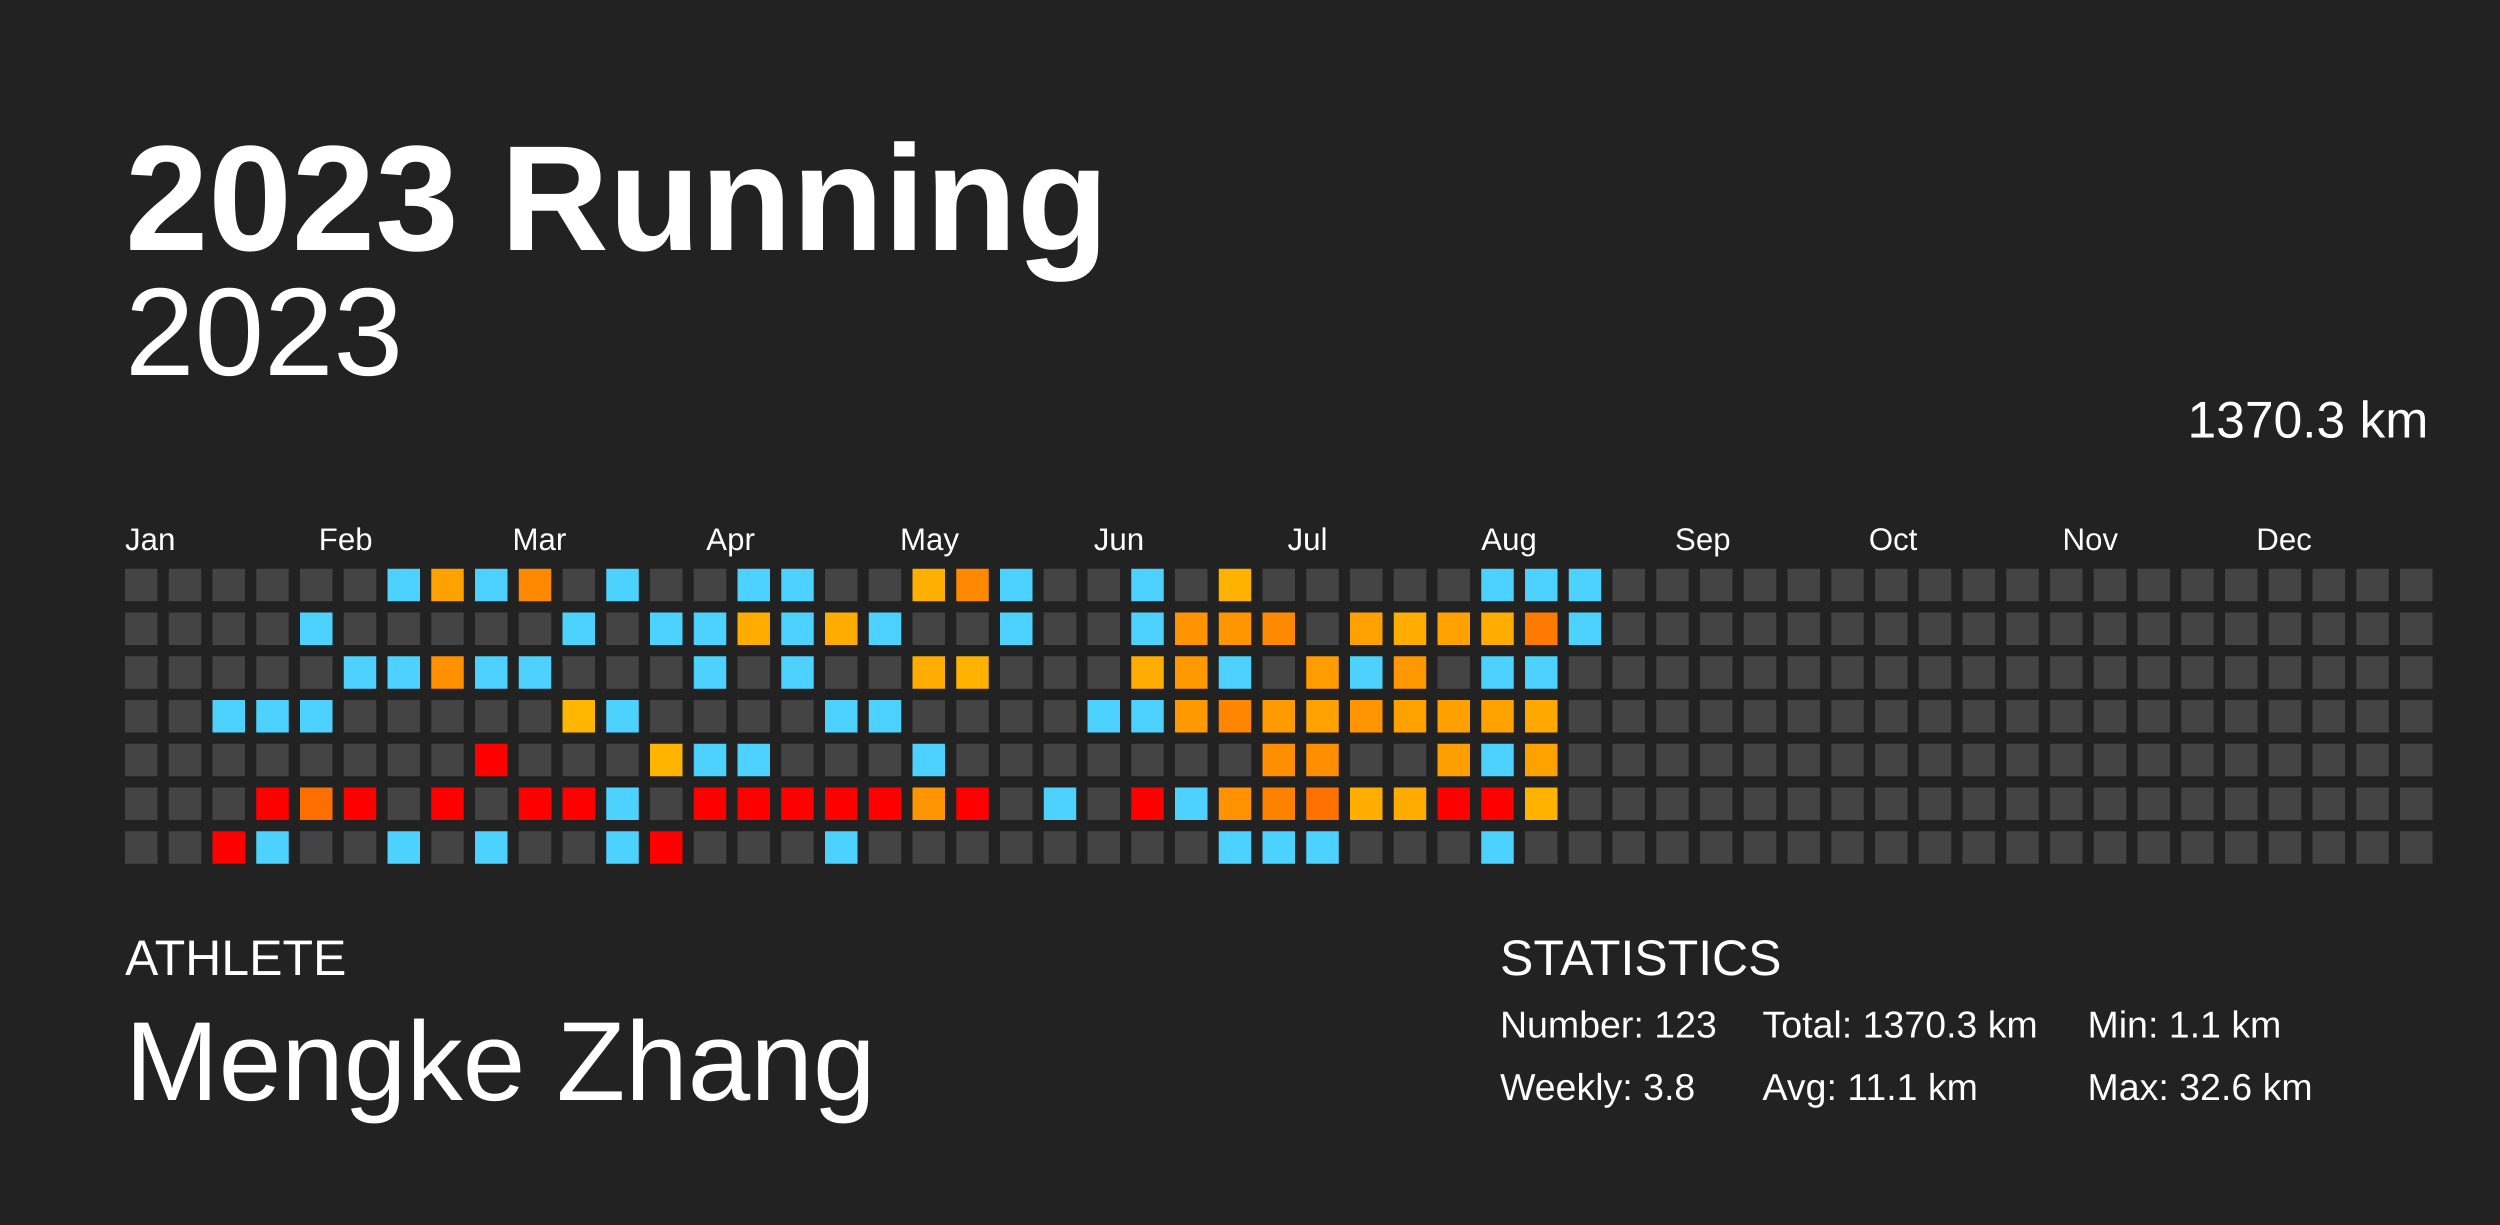
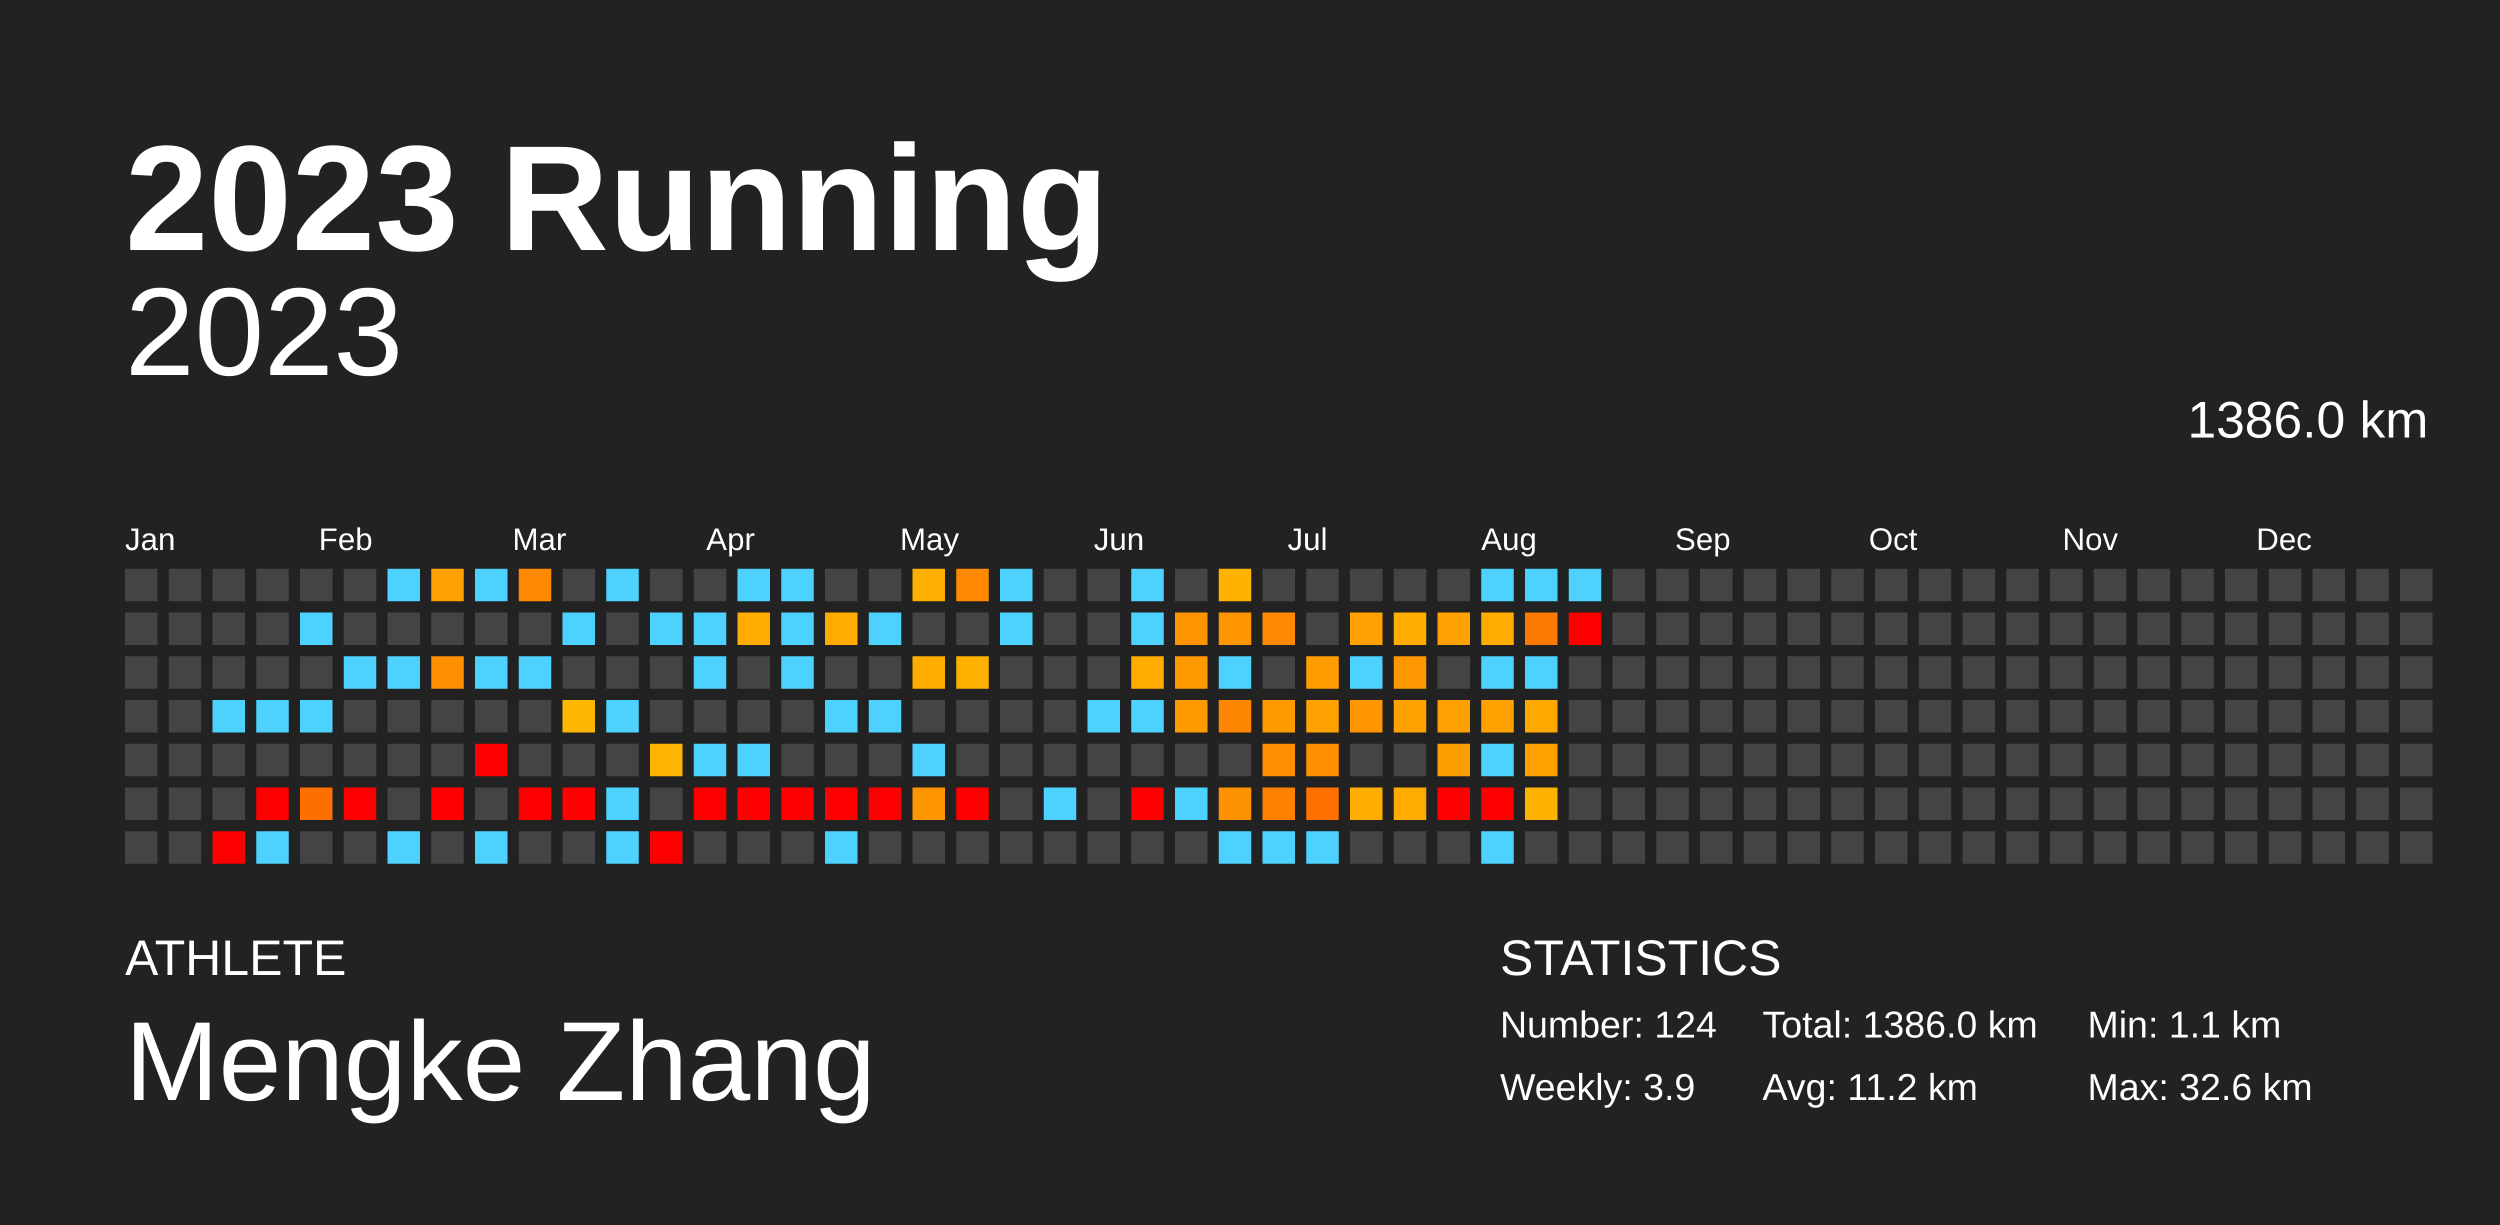
<svg xmlns="http://www.w3.org/2000/svg" baseProfile="full" height="98mm" version="1.1" viewBox="0,0,200,98" width="200mm">
  <defs />
  <rect fill="#222222" height="98" width="200" x="0" y="0" />
  <text fill="#FFFFFF" style="font-size:12px; font-family:Arial; font-weight:bold;" x="10" y="20">2023 Running</text>
  <text fill="#FFFFFF" style="font-size:4px; font-family:Arial" x="10" y="78">ATHLETE</text>
  <text fill="#FFFFFF" style="font-size:9px; font-family:Arial" x="10" y="88">Mengke Zhang</text>
  <text fill="#FFFFFF" style="font-size:4px; font-family:Arial" x="120" y="78">STATISTICS</text>
-   <text fill="#FFFFFF" style="font-size:3px; font-family:Arial" x="120" y="83">Number: 123</text>
-   <text fill="#FFFFFF" style="font-size:3px; font-family:Arial" x="120" y="88">Weekly: 3.8</text>
-   <text fill="#FFFFFF" style="font-size:3px; font-family:Arial" x="141" y="83">Total: 1370.3 km</text>
-   <text fill="#FFFFFF" style="font-size:3px; font-family:Arial" x="141" y="88">Avg: 11.1 km</text>
+   <text fill="#FFFFFF" style="font-size:3px; font-family:Arial" x="120" y="83">Number: 124</text>
+   <text fill="#FFFFFF" style="font-size:3px; font-family:Arial" x="120" y="88">Weekly: 3.9</text>
+   <text fill="#FFFFFF" style="font-size:3px; font-family:Arial" x="141" y="83">Total: 1386.0 km</text>
+   <text fill="#FFFFFF" style="font-size:3px; font-family:Arial" x="141" y="88">Avg: 11.2 km</text>
  <text fill="#FFFFFF" style="font-size:3px; font-family:Arial" x="167" y="83">Min: 1.1 km</text>
  <text fill="#FFFFFF" style="font-size:3px; font-family:Arial" x="167" y="88">Max: 32.6 km</text>
  <text alignment-baseline="hanging" fill="#FFFFFF" style="font-size:10.0px; font-family:Arial;" x="10" y="30">2023</text>
-   <text alignment-baseline="hanging" fill="#FFFFFF" style="font-size:4.125px; font-family:Arial;" x="175" y="35">1370.3 km</text>
+   <text alignment-baseline="hanging" fill="#FFFFFF" style="font-size:4.125px; font-family:Arial;" x="175" y="35">1386.0 km</text>
  <text fill="#FFFFFF" style="font-size:2.5px; font-family:Arial" x="10.0" y="44">Jan</text>
  <text fill="#FFFFFF" style="font-size:2.5px; font-family:Arial" x="25.5" y="44">Feb</text>
  <text fill="#FFFFFF" style="font-size:2.5px; font-family:Arial" x="41.0" y="44">Mar</text>
  <text fill="#FFFFFF" style="font-size:2.5px; font-family:Arial" x="56.5" y="44">Apr</text>
  <text fill="#FFFFFF" style="font-size:2.5px; font-family:Arial" x="72.0" y="44">May</text>
  <text fill="#FFFFFF" style="font-size:2.5px; font-family:Arial" x="87.5" y="44">Jun</text>
  <text fill="#FFFFFF" style="font-size:2.5px; font-family:Arial" x="103.0" y="44">Jul</text>
  <text fill="#FFFFFF" style="font-size:2.5px; font-family:Arial" x="118.5" y="44">Aug</text>
  <text fill="#FFFFFF" style="font-size:2.5px; font-family:Arial" x="134.0" y="44">Sep</text>
  <text fill="#FFFFFF" style="font-size:2.5px; font-family:Arial" x="149.5" y="44">Oct</text>
  <text fill="#FFFFFF" style="font-size:2.5px; font-family:Arial" x="165.0" y="44">Nov</text>
  <text fill="#FFFFFF" style="font-size:2.5px; font-family:Arial" x="180.5" y="44">Dec</text>
  <rect fill="#444444" height="2.6" width="2.6" x="10.0" y="45.5" />
  <rect fill="#444444" height="2.6" width="2.6" x="10.0" y="49.0" />
  <rect fill="#444444" height="2.6" width="2.6" x="10.0" y="52.5" />
  <rect fill="#444444" height="2.6" width="2.6" x="10.0" y="56.0" />
  <rect fill="#444444" height="2.6" width="2.6" x="10.0" y="59.5" />
  <rect fill="#444444" height="2.6" width="2.6" x="10.0" y="63.0" />
  <rect fill="#444444" height="2.6" width="2.6" x="10.0" y="66.5" />
  <rect fill="#444444" height="2.6" width="2.6" x="13.5" y="45.5" />
  <rect fill="#444444" height="2.6" width="2.6" x="13.5" y="49.0" />
  <rect fill="#444444" height="2.6" width="2.6" x="13.5" y="52.5" />
  <rect fill="#444444" height="2.6" width="2.6" x="13.5" y="56.0" />
  <rect fill="#444444" height="2.6" width="2.6" x="13.5" y="59.5" />
  <rect fill="#444444" height="2.6" width="2.6" x="13.5" y="63.0" />
  <rect fill="#444444" height="2.6" width="2.6" x="13.5" y="66.5" />
  <rect fill="#444444" height="2.6" width="2.6" x="17.0" y="45.5" />
  <rect fill="#444444" height="2.6" width="2.6" x="17.0" y="49.0" />
  <rect fill="#444444" height="2.6" width="2.6" x="17.0" y="52.5" />
  <rect fill="#4dd2ff" height="2.6" width="2.6" x="17.0" y="56.0" />
  <rect fill="#444444" height="2.6" width="2.6" x="17.0" y="59.5" />
  <rect fill="#444444" height="2.6" width="2.6" x="17.0" y="63.0" />
  <rect fill="red" height="2.6" width="2.6" x="17.0" y="66.5" />
  <rect fill="#444444" height="2.6" width="2.6" x="20.5" y="45.5" />
  <rect fill="#444444" height="2.6" width="2.6" x="20.5" y="49.0" />
  <rect fill="#444444" height="2.6" width="2.6" x="20.5" y="52.5" />
  <rect fill="#4dd2ff" height="2.6" width="2.6" x="20.5" y="56.0" />
  <rect fill="#444444" height="2.6" width="2.6" x="20.5" y="59.5" />
  <rect fill="red" height="2.6" width="2.6" x="20.5" y="63.0" />
  <rect fill="#4dd2ff" height="2.6" width="2.6" x="20.5" y="66.5" />
  <rect fill="#444444" height="2.6" width="2.6" x="24.0" y="45.5" />
  <rect fill="#4dd2ff" height="2.6" width="2.6" x="24.0" y="49.0" />
  <rect fill="#444444" height="2.6" width="2.6" x="24.0" y="52.5" />
  <rect fill="#4dd2ff" height="2.6" width="2.6" x="24.0" y="56.0" />
  <rect fill="#444444" height="2.6" width="2.6" x="24.0" y="59.5" />
  <rect fill="#ff6f00" height="2.6" width="2.6" x="24.0" y="63.0" />
  <rect fill="#444444" height="2.6" width="2.6" x="24.0" y="66.5" />
  <rect fill="#444444" height="2.6" width="2.6" x="27.5" y="45.5" />
  <rect fill="#444444" height="2.6" width="2.6" x="27.5" y="49.0" />
  <rect fill="#4dd2ff" height="2.6" width="2.6" x="27.5" y="52.5" />
  <rect fill="#444444" height="2.6" width="2.6" x="27.5" y="56.0" />
  <rect fill="#444444" height="2.6" width="2.6" x="27.5" y="59.5" />
  <rect fill="red" height="2.6" width="2.6" x="27.5" y="63.0" />
  <rect fill="#444444" height="2.6" width="2.6" x="27.5" y="66.5" />
  <rect fill="#4dd2ff" height="2.6" width="2.6" x="31.0" y="45.5" />
  <rect fill="#444444" height="2.6" width="2.6" x="31.0" y="49.0" />
  <rect fill="#4dd2ff" height="2.6" width="2.6" x="31.0" y="52.5" />
  <rect fill="#444444" height="2.6" width="2.6" x="31.0" y="56.0" />
  <rect fill="#444444" height="2.6" width="2.6" x="31.0" y="59.5" />
  <rect fill="#444444" height="2.6" width="2.6" x="31.0" y="63.0" />
  <rect fill="#4dd2ff" height="2.6" width="2.6" x="31.0" y="66.5" />
  <rect fill="#ffa100" height="2.6" width="2.6" x="34.5" y="45.5" />
  <rect fill="#444444" height="2.6" width="2.6" x="34.5" y="49.0" />
  <rect fill="#ff9000" height="2.6" width="2.6" x="34.5" y="52.5" />
  <rect fill="#444444" height="2.6" width="2.6" x="34.5" y="56.0" />
  <rect fill="#444444" height="2.6" width="2.6" x="34.5" y="59.5" />
  <rect fill="red" height="2.6" width="2.6" x="34.5" y="63.0" />
  <rect fill="#444444" height="2.6" width="2.6" x="34.5" y="66.5" />
  <rect fill="#4dd2ff" height="2.6" width="2.6" x="38.0" y="45.5" />
  <rect fill="#444444" height="2.6" width="2.6" x="38.0" y="49.0" />
  <rect fill="#4dd2ff" height="2.6" width="2.6" x="38.0" y="52.5" />
  <rect fill="#444444" height="2.6" width="2.6" x="38.0" y="56.0" />
  <rect fill="red" height="2.6" width="2.6" x="38.0" y="59.5" />
  <rect fill="#444444" height="2.6" width="2.6" x="38.0" y="63.0" />
  <rect fill="#4dd2ff" height="2.6" width="2.6" x="38.0" y="66.5" />
  <rect fill="#ff8900" height="2.6" width="2.6" x="41.5" y="45.5" />
  <rect fill="#444444" height="2.6" width="2.6" x="41.5" y="49.0" />
  <rect fill="#4dd2ff" height="2.6" width="2.6" x="41.5" y="52.5" />
  <rect fill="#444444" height="2.6" width="2.6" x="41.5" y="56.0" />
  <rect fill="#444444" height="2.6" width="2.6" x="41.5" y="59.5" />
  <rect fill="red" height="2.6" width="2.6" x="41.5" y="63.0" />
  <rect fill="#444444" height="2.6" width="2.6" x="41.5" y="66.5" />
  <rect fill="#444444" height="2.6" width="2.6" x="45.0" y="45.5" />
  <rect fill="#4dd2ff" height="2.6" width="2.6" x="45.0" y="49.0" />
  <rect fill="#444444" height="2.6" width="2.6" x="45.0" y="52.5" />
  <rect fill="#ffb600" height="2.6" width="2.6" x="45.0" y="56.0" />
  <rect fill="#444444" height="2.6" width="2.6" x="45.0" y="59.5" />
  <rect fill="red" height="2.6" width="2.6" x="45.0" y="63.0" />
  <rect fill="#444444" height="2.6" width="2.6" x="45.0" y="66.5" />
  <rect fill="#4dd2ff" height="2.6" width="2.6" x="48.5" y="45.5" />
  <rect fill="#444444" height="2.6" width="2.6" x="48.5" y="49.0" />
  <rect fill="#444444" height="2.6" width="2.6" x="48.5" y="52.5" />
  <rect fill="#4dd2ff" height="2.6" width="2.6" x="48.5" y="56.0" />
  <rect fill="#444444" height="2.6" width="2.6" x="48.5" y="59.5" />
  <rect fill="#4dd2ff" height="2.6" width="2.6" x="48.5" y="63.0" />
  <rect fill="#4dd2ff" height="2.6" width="2.6" x="48.5" y="66.5" />
  <rect fill="#444444" height="2.6" width="2.6" x="52.0" y="45.5" />
  <rect fill="#4dd2ff" height="2.6" width="2.6" x="52.0" y="49.0" />
  <rect fill="#444444" height="2.6" width="2.6" x="52.0" y="52.5" />
  <rect fill="#444444" height="2.6" width="2.6" x="52.0" y="56.0" />
  <rect fill="#ffb500" height="2.6" width="2.6" x="52.0" y="59.5" />
  <rect fill="#444444" height="2.6" width="2.6" x="52.0" y="63.0" />
  <rect fill="red" height="2.6" width="2.6" x="52.0" y="66.5" />
  <rect fill="#444444" height="2.6" width="2.6" x="55.5" y="45.5" />
  <rect fill="#4dd2ff" height="2.6" width="2.6" x="55.5" y="49.0" />
  <rect fill="#4dd2ff" height="2.6" width="2.6" x="55.5" y="52.5" />
  <rect fill="#444444" height="2.6" width="2.6" x="55.5" y="56.0" />
  <rect fill="#4dd2ff" height="2.6" width="2.6" x="55.5" y="59.5" />
  <rect fill="red" height="2.6" width="2.6" x="55.5" y="63.0" />
  <rect fill="#444444" height="2.6" width="2.6" x="55.5" y="66.5" />
  <rect fill="#4dd2ff" height="2.6" width="2.6" x="59.0" y="45.5" />
  <rect fill="#ffab00" height="2.6" width="2.6" x="59.0" y="49.0" />
  <rect fill="#444444" height="2.6" width="2.6" x="59.0" y="52.5" />
  <rect fill="#444444" height="2.6" width="2.6" x="59.0" y="56.0" />
  <rect fill="#4dd2ff" height="2.6" width="2.6" x="59.0" y="59.5" />
  <rect fill="red" height="2.6" width="2.6" x="59.0" y="63.0" />
  <rect fill="#444444" height="2.6" width="2.6" x="59.0" y="66.5" />
  <rect fill="#4dd2ff" height="2.6" width="2.6" x="62.5" y="45.5" />
  <rect fill="#4dd2ff" height="2.6" width="2.6" x="62.5" y="49.0" />
  <rect fill="#4dd2ff" height="2.6" width="2.6" x="62.5" y="52.5" />
  <rect fill="#444444" height="2.6" width="2.6" x="62.5" y="56.0" />
  <rect fill="#444444" height="2.6" width="2.6" x="62.5" y="59.5" />
  <rect fill="red" height="2.6" width="2.6" x="62.5" y="63.0" />
  <rect fill="#444444" height="2.6" width="2.6" x="62.5" y="66.5" />
  <rect fill="#444444" height="2.6" width="2.6" x="66.0" y="45.5" />
  <rect fill="#ffab00" height="2.6" width="2.6" x="66.0" y="49.0" />
  <rect fill="#444444" height="2.6" width="2.6" x="66.0" y="52.5" />
  <rect fill="#4dd2ff" height="2.6" width="2.6" x="66.0" y="56.0" />
  <rect fill="#444444" height="2.6" width="2.6" x="66.0" y="59.5" />
  <rect fill="red" height="2.6" width="2.6" x="66.0" y="63.0" />
  <rect fill="#4dd2ff" height="2.6" width="2.6" x="66.0" y="66.5" />
  <rect fill="#444444" height="2.6" width="2.6" x="69.5" y="45.5" />
  <rect fill="#4dd2ff" height="2.6" width="2.6" x="69.5" y="49.0" />
  <rect fill="#444444" height="2.6" width="2.6" x="69.5" y="52.5" />
  <rect fill="#4dd2ff" height="2.6" width="2.6" x="69.5" y="56.0" />
  <rect fill="#444444" height="2.6" width="2.6" x="69.5" y="59.5" />
  <rect fill="red" height="2.6" width="2.6" x="69.5" y="63.0" />
  <rect fill="#444444" height="2.6" width="2.6" x="69.5" y="66.5" />
  <rect fill="#ffaf00" height="2.6" width="2.6" x="73.0" y="45.5" />
  <rect fill="#444444" height="2.6" width="2.6" x="73.0" y="49.0" />
  <rect fill="#ffae00" height="2.6" width="2.6" x="73.0" y="52.5" />
  <rect fill="#444444" height="2.6" width="2.6" x="73.0" y="56.0" />
  <rect fill="#4dd2ff" height="2.6" width="2.6" x="73.0" y="59.5" />
  <rect fill="#ff9500" height="2.6" width="2.6" x="73.0" y="63.0" />
  <rect fill="#444444" height="2.6" width="2.6" x="73.0" y="66.5" />
  <rect fill="#ff8900" height="2.6" width="2.6" x="76.5" y="45.5" />
  <rect fill="#444444" height="2.6" width="2.6" x="76.5" y="49.0" />
  <rect fill="#ffb300" height="2.6" width="2.6" x="76.5" y="52.5" />
  <rect fill="#444444" height="2.6" width="2.6" x="76.5" y="56.0" />
  <rect fill="#444444" height="2.6" width="2.6" x="76.5" y="59.5" />
  <rect fill="red" height="2.6" width="2.6" x="76.5" y="63.0" />
  <rect fill="#444444" height="2.6" width="2.6" x="76.5" y="66.5" />
  <rect fill="#4dd2ff" height="2.6" width="2.6" x="80.0" y="45.5" />
  <rect fill="#4dd2ff" height="2.6" width="2.6" x="80.0" y="49.0" />
  <rect fill="#444444" height="2.6" width="2.6" x="80.0" y="52.5" />
  <rect fill="#444444" height="2.6" width="2.6" x="80.0" y="56.0" />
  <rect fill="#444444" height="2.6" width="2.6" x="80.0" y="59.5" />
  <rect fill="#444444" height="2.6" width="2.6" x="80.0" y="63.0" />
  <rect fill="#444444" height="2.6" width="2.6" x="80.0" y="66.5" />
  <rect fill="#444444" height="2.6" width="2.6" x="83.5" y="45.5" />
  <rect fill="#444444" height="2.6" width="2.6" x="83.5" y="49.0" />
  <rect fill="#444444" height="2.6" width="2.6" x="83.5" y="52.5" />
  <rect fill="#444444" height="2.6" width="2.6" x="83.5" y="56.0" />
  <rect fill="#444444" height="2.6" width="2.6" x="83.5" y="59.5" />
  <rect fill="#4dd2ff" height="2.6" width="2.6" x="83.5" y="63.0" />
  <rect fill="#444444" height="2.6" width="2.6" x="83.5" y="66.5" />
  <rect fill="#444444" height="2.6" width="2.6" x="87.0" y="45.5" />
  <rect fill="#444444" height="2.6" width="2.6" x="87.0" y="49.0" />
  <rect fill="#444444" height="2.6" width="2.6" x="87.0" y="52.5" />
  <rect fill="#4dd2ff" height="2.6" width="2.6" x="87.0" y="56.0" />
  <rect fill="#444444" height="2.6" width="2.6" x="87.0" y="59.5" />
  <rect fill="#444444" height="2.6" width="2.6" x="87.0" y="63.0" />
  <rect fill="#444444" height="2.6" width="2.6" x="87.0" y="66.5" />
  <rect fill="#4dd2ff" height="2.6" width="2.6" x="90.5" y="45.5" />
  <rect fill="#4dd2ff" height="2.6" width="2.6" x="90.5" y="49.0" />
  <rect fill="#ffad00" height="2.6" width="2.6" x="90.5" y="52.5" />
  <rect fill="#4dd2ff" height="2.6" width="2.6" x="90.5" y="56.0" />
  <rect fill="#444444" height="2.6" width="2.6" x="90.5" y="59.5" />
  <rect fill="red" height="2.6" width="2.6" x="90.5" y="63.0" />
  <rect fill="#444444" height="2.6" width="2.6" x="90.5" y="66.5" />
  <rect fill="#444444" height="2.6" width="2.6" x="94.0" y="45.5" />
  <rect fill="#ff9300" height="2.6" width="2.6" x="94.0" y="49.0" />
  <rect fill="#ff9900" height="2.6" width="2.6" x="94.0" y="52.5" />
  <rect fill="#ff9900" height="2.6" width="2.6" x="94.0" y="56.0" />
  <rect fill="#444444" height="2.6" width="2.6" x="94.0" y="59.5" />
  <rect fill="#4dd2ff" height="2.6" width="2.6" x="94.0" y="63.0" />
  <rect fill="#444444" height="2.6" width="2.6" x="94.0" y="66.5" />
  <rect fill="#ffb200" height="2.6" width="2.6" x="97.5" y="45.5" />
  <rect fill="#ff9600" height="2.6" width="2.6" x="97.5" y="49.0" />
  <rect fill="#4dd2ff" height="2.6" width="2.6" x="97.5" y="52.5" />
  <rect fill="#ff8600" height="2.6" width="2.6" x="97.5" y="56.0" />
  <rect fill="#444444" height="2.6" width="2.6" x="97.5" y="59.5" />
  <rect fill="#ff9200" height="2.6" width="2.6" x="97.5" y="63.0" />
  <rect fill="#4dd2ff" height="2.6" width="2.6" x="97.5" y="66.5" />
  <rect fill="#444444" height="2.6" width="2.6" x="101.0" y="45.5" />
  <rect fill="#ff8900" height="2.6" width="2.6" x="101.0" y="49.0" />
  <rect fill="#444444" height="2.6" width="2.6" x="101.0" y="52.5" />
  <rect fill="#ff9a00" height="2.6" width="2.6" x="101.0" y="56.0" />
  <rect fill="#ff8f00" height="2.6" width="2.6" x="101.0" y="59.5" />
  <rect fill="#ff8100" height="2.6" width="2.6" x="101.0" y="63.0" />
  <rect fill="#4dd2ff" height="2.6" width="2.6" x="101.0" y="66.5" />
  <rect fill="#444444" height="2.6" width="2.6" x="104.5" y="45.5" />
  <rect fill="#444444" height="2.6" width="2.6" x="104.5" y="49.0" />
  <rect fill="#ff9d00" height="2.6" width="2.6" x="104.5" y="52.5" />
  <rect fill="#ffa100" height="2.6" width="2.6" x="104.5" y="56.0" />
  <rect fill="#ff8e00" height="2.6" width="2.6" x="104.5" y="59.5" />
  <rect fill="#ff7100" height="2.6" width="2.6" x="104.5" y="63.0" />
  <rect fill="#4dd2ff" height="2.6" width="2.6" x="104.5" y="66.5" />
  <rect fill="#444444" height="2.6" width="2.6" x="108.0" y="45.5" />
  <rect fill="#ffa100" height="2.6" width="2.6" x="108.0" y="49.0" />
  <rect fill="#4dd2ff" height="2.6" width="2.6" x="108.0" y="52.5" />
  <rect fill="#ff9500" height="2.6" width="2.6" x="108.0" y="56.0" />
  <rect fill="#444444" height="2.6" width="2.6" x="108.0" y="59.5" />
  <rect fill="#ffae00" height="2.6" width="2.6" x="108.0" y="63.0" />
  <rect fill="#444444" height="2.6" width="2.6" x="108.0" y="66.5" />
  <rect fill="#444444" height="2.6" width="2.6" x="111.5" y="45.5" />
  <rect fill="#ffad00" height="2.6" width="2.6" x="111.5" y="49.0" />
  <rect fill="#ff9800" height="2.6" width="2.6" x="111.5" y="52.5" />
  <rect fill="#ffa200" height="2.6" width="2.6" x="111.5" y="56.0" />
  <rect fill="#444444" height="2.6" width="2.6" x="111.5" y="59.5" />
  <rect fill="#ffab00" height="2.6" width="2.6" x="111.5" y="63.0" />
  <rect fill="#444444" height="2.6" width="2.6" x="111.5" y="66.5" />
  <rect fill="#444444" height="2.6" width="2.6" x="115.0" y="45.5" />
  <rect fill="#ffa100" height="2.6" width="2.6" x="115.0" y="49.0" />
  <rect fill="#444444" height="2.6" width="2.6" x="115.0" y="52.5" />
  <rect fill="#ff9f00" height="2.6" width="2.6" x="115.0" y="56.0" />
  <rect fill="#ff9e00" height="2.6" width="2.6" x="115.0" y="59.5" />
  <rect fill="red" height="2.6" width="2.6" x="115.0" y="63.0" />
  <rect fill="#444444" height="2.6" width="2.6" x="115.0" y="66.5" />
  <rect fill="#4dd2ff" height="2.6" width="2.6" x="118.5" y="45.5" />
  <rect fill="#ffac00" height="2.6" width="2.6" x="118.5" y="49.0" />
  <rect fill="#4dd2ff" height="2.6" width="2.6" x="118.5" y="52.5" />
  <rect fill="#ffa200" height="2.6" width="2.6" x="118.5" y="56.0" />
  <rect fill="#4dd2ff" height="2.6" width="2.6" x="118.5" y="59.5" />
  <rect fill="red" height="2.6" width="2.6" x="118.5" y="63.0" />
  <rect fill="#4dd2ff" height="2.6" width="2.6" x="118.5" y="66.5" />
  <rect fill="#4dd2ff" height="2.6" width="2.6" x="122.0" y="45.5" />
  <rect fill="#ff7a00" height="2.6" width="2.6" x="122.0" y="49.0" />
  <rect fill="#4dd2ff" height="2.6" width="2.6" x="122.0" y="52.5" />
  <rect fill="#ffa900" height="2.6" width="2.6" x="122.0" y="56.0" />
  <rect fill="#ffa200" height="2.6" width="2.6" x="122.0" y="59.5" />
  <rect fill="#ffb200" height="2.6" width="2.6" x="122.0" y="63.0" />
  <rect fill="#444444" height="2.6" width="2.6" x="122.0" y="66.5" />
  <rect fill="#4dd2ff" height="2.6" width="2.6" x="125.5" y="45.5" />
-   <rect fill="#4dd2ff" height="2.6" width="2.6" x="125.5" y="49.0" />
+   <rect fill="red" height="2.6" width="2.6" x="125.5" y="49.0" />
  <rect fill="#444444" height="2.6" width="2.6" x="125.5" y="52.5" />
  <rect fill="#444444" height="2.6" width="2.6" x="125.5" y="56.0" />
  <rect fill="#444444" height="2.6" width="2.6" x="125.5" y="59.5" />
  <rect fill="#444444" height="2.6" width="2.6" x="125.5" y="63.0" />
  <rect fill="#444444" height="2.6" width="2.6" x="125.5" y="66.5" />
  <rect fill="#444444" height="2.6" width="2.6" x="129.0" y="45.5" />
  <rect fill="#444444" height="2.6" width="2.6" x="129.0" y="49.0" />
  <rect fill="#444444" height="2.6" width="2.6" x="129.0" y="52.5" />
  <rect fill="#444444" height="2.6" width="2.6" x="129.0" y="56.0" />
  <rect fill="#444444" height="2.6" width="2.6" x="129.0" y="59.5" />
  <rect fill="#444444" height="2.6" width="2.6" x="129.0" y="63.0" />
  <rect fill="#444444" height="2.6" width="2.6" x="129.0" y="66.5" />
  <rect fill="#444444" height="2.6" width="2.6" x="132.5" y="45.5" />
  <rect fill="#444444" height="2.6" width="2.6" x="132.5" y="49.0" />
  <rect fill="#444444" height="2.6" width="2.6" x="132.5" y="52.5" />
  <rect fill="#444444" height="2.6" width="2.6" x="132.5" y="56.0" />
  <rect fill="#444444" height="2.6" width="2.6" x="132.5" y="59.5" />
  <rect fill="#444444" height="2.6" width="2.6" x="132.5" y="63.0" />
  <rect fill="#444444" height="2.6" width="2.6" x="132.5" y="66.5" />
  <rect fill="#444444" height="2.6" width="2.6" x="136.0" y="45.5" />
  <rect fill="#444444" height="2.6" width="2.6" x="136.0" y="49.0" />
  <rect fill="#444444" height="2.6" width="2.6" x="136.0" y="52.5" />
  <rect fill="#444444" height="2.6" width="2.6" x="136.0" y="56.0" />
  <rect fill="#444444" height="2.6" width="2.6" x="136.0" y="59.5" />
  <rect fill="#444444" height="2.6" width="2.6" x="136.0" y="63.0" />
  <rect fill="#444444" height="2.6" width="2.6" x="136.0" y="66.5" />
  <rect fill="#444444" height="2.6" width="2.6" x="139.5" y="45.5" />
  <rect fill="#444444" height="2.6" width="2.6" x="139.5" y="49.0" />
  <rect fill="#444444" height="2.6" width="2.6" x="139.5" y="52.5" />
  <rect fill="#444444" height="2.6" width="2.6" x="139.5" y="56.0" />
  <rect fill="#444444" height="2.6" width="2.6" x="139.5" y="59.5" />
  <rect fill="#444444" height="2.6" width="2.6" x="139.5" y="63.0" />
  <rect fill="#444444" height="2.6" width="2.6" x="139.5" y="66.5" />
  <rect fill="#444444" height="2.6" width="2.6" x="143.0" y="45.5" />
  <rect fill="#444444" height="2.6" width="2.6" x="143.0" y="49.0" />
  <rect fill="#444444" height="2.6" width="2.6" x="143.0" y="52.5" />
  <rect fill="#444444" height="2.6" width="2.6" x="143.0" y="56.0" />
  <rect fill="#444444" height="2.6" width="2.6" x="143.0" y="59.5" />
  <rect fill="#444444" height="2.6" width="2.6" x="143.0" y="63.0" />
  <rect fill="#444444" height="2.6" width="2.6" x="143.0" y="66.5" />
  <rect fill="#444444" height="2.6" width="2.6" x="146.5" y="45.5" />
  <rect fill="#444444" height="2.6" width="2.6" x="146.5" y="49.0" />
  <rect fill="#444444" height="2.6" width="2.6" x="146.5" y="52.5" />
  <rect fill="#444444" height="2.6" width="2.6" x="146.5" y="56.0" />
  <rect fill="#444444" height="2.6" width="2.6" x="146.5" y="59.5" />
  <rect fill="#444444" height="2.6" width="2.6" x="146.5" y="63.0" />
  <rect fill="#444444" height="2.6" width="2.6" x="146.5" y="66.5" />
  <rect fill="#444444" height="2.6" width="2.6" x="150.0" y="45.5" />
  <rect fill="#444444" height="2.6" width="2.6" x="150.0" y="49.0" />
  <rect fill="#444444" height="2.6" width="2.6" x="150.0" y="52.5" />
  <rect fill="#444444" height="2.6" width="2.6" x="150.0" y="56.0" />
  <rect fill="#444444" height="2.6" width="2.6" x="150.0" y="59.5" />
  <rect fill="#444444" height="2.6" width="2.6" x="150.0" y="63.0" />
  <rect fill="#444444" height="2.6" width="2.6" x="150.0" y="66.5" />
  <rect fill="#444444" height="2.6" width="2.6" x="153.5" y="45.5" />
  <rect fill="#444444" height="2.6" width="2.6" x="153.5" y="49.0" />
  <rect fill="#444444" height="2.6" width="2.6" x="153.5" y="52.5" />
  <rect fill="#444444" height="2.6" width="2.6" x="153.5" y="56.0" />
  <rect fill="#444444" height="2.6" width="2.6" x="153.5" y="59.5" />
  <rect fill="#444444" height="2.6" width="2.6" x="153.5" y="63.0" />
  <rect fill="#444444" height="2.6" width="2.6" x="153.5" y="66.5" />
  <rect fill="#444444" height="2.6" width="2.6" x="157.0" y="45.5" />
  <rect fill="#444444" height="2.6" width="2.6" x="157.0" y="49.0" />
  <rect fill="#444444" height="2.6" width="2.6" x="157.0" y="52.5" />
  <rect fill="#444444" height="2.6" width="2.6" x="157.0" y="56.0" />
  <rect fill="#444444" height="2.6" width="2.6" x="157.0" y="59.5" />
  <rect fill="#444444" height="2.6" width="2.6" x="157.0" y="63.0" />
  <rect fill="#444444" height="2.6" width="2.6" x="157.0" y="66.5" />
  <rect fill="#444444" height="2.6" width="2.6" x="160.5" y="45.5" />
  <rect fill="#444444" height="2.6" width="2.6" x="160.5" y="49.0" />
  <rect fill="#444444" height="2.6" width="2.6" x="160.5" y="52.5" />
  <rect fill="#444444" height="2.6" width="2.6" x="160.5" y="56.0" />
  <rect fill="#444444" height="2.6" width="2.6" x="160.5" y="59.5" />
  <rect fill="#444444" height="2.6" width="2.6" x="160.5" y="63.0" />
  <rect fill="#444444" height="2.6" width="2.6" x="160.5" y="66.5" />
  <rect fill="#444444" height="2.6" width="2.6" x="164.0" y="45.5" />
  <rect fill="#444444" height="2.6" width="2.6" x="164.0" y="49.0" />
  <rect fill="#444444" height="2.6" width="2.6" x="164.0" y="52.5" />
  <rect fill="#444444" height="2.6" width="2.6" x="164.0" y="56.0" />
  <rect fill="#444444" height="2.6" width="2.6" x="164.0" y="59.5" />
  <rect fill="#444444" height="2.6" width="2.6" x="164.0" y="63.0" />
  <rect fill="#444444" height="2.6" width="2.6" x="164.0" y="66.5" />
  <rect fill="#444444" height="2.6" width="2.6" x="167.5" y="45.5" />
  <rect fill="#444444" height="2.6" width="2.6" x="167.5" y="49.0" />
  <rect fill="#444444" height="2.6" width="2.6" x="167.5" y="52.5" />
  <rect fill="#444444" height="2.6" width="2.6" x="167.5" y="56.0" />
  <rect fill="#444444" height="2.6" width="2.6" x="167.5" y="59.5" />
  <rect fill="#444444" height="2.6" width="2.6" x="167.5" y="63.0" />
  <rect fill="#444444" height="2.6" width="2.6" x="167.5" y="66.5" />
  <rect fill="#444444" height="2.6" width="2.6" x="171.0" y="45.5" />
  <rect fill="#444444" height="2.6" width="2.6" x="171.0" y="49.0" />
  <rect fill="#444444" height="2.6" width="2.6" x="171.0" y="52.5" />
  <rect fill="#444444" height="2.6" width="2.6" x="171.0" y="56.0" />
  <rect fill="#444444" height="2.6" width="2.6" x="171.0" y="59.5" />
  <rect fill="#444444" height="2.6" width="2.6" x="171.0" y="63.0" />
  <rect fill="#444444" height="2.6" width="2.6" x="171.0" y="66.5" />
  <rect fill="#444444" height="2.6" width="2.6" x="174.5" y="45.5" />
  <rect fill="#444444" height="2.6" width="2.6" x="174.5" y="49.0" />
  <rect fill="#444444" height="2.6" width="2.6" x="174.5" y="52.5" />
  <rect fill="#444444" height="2.6" width="2.6" x="174.5" y="56.0" />
  <rect fill="#444444" height="2.6" width="2.6" x="174.5" y="59.5" />
  <rect fill="#444444" height="2.6" width="2.6" x="174.5" y="63.0" />
  <rect fill="#444444" height="2.6" width="2.6" x="174.5" y="66.5" />
  <rect fill="#444444" height="2.6" width="2.6" x="178.0" y="45.5" />
  <rect fill="#444444" height="2.6" width="2.6" x="178.0" y="49.0" />
  <rect fill="#444444" height="2.6" width="2.6" x="178.0" y="52.5" />
  <rect fill="#444444" height="2.6" width="2.6" x="178.0" y="56.0" />
  <rect fill="#444444" height="2.6" width="2.6" x="178.0" y="59.5" />
  <rect fill="#444444" height="2.6" width="2.6" x="178.0" y="63.0" />
  <rect fill="#444444" height="2.6" width="2.6" x="178.0" y="66.5" />
  <rect fill="#444444" height="2.6" width="2.6" x="181.5" y="45.5" />
  <rect fill="#444444" height="2.6" width="2.6" x="181.5" y="49.0" />
  <rect fill="#444444" height="2.6" width="2.6" x="181.5" y="52.5" />
  <rect fill="#444444" height="2.6" width="2.6" x="181.5" y="56.0" />
  <rect fill="#444444" height="2.6" width="2.6" x="181.5" y="59.5" />
  <rect fill="#444444" height="2.6" width="2.6" x="181.5" y="63.0" />
  <rect fill="#444444" height="2.6" width="2.6" x="181.5" y="66.5" />
  <rect fill="#444444" height="2.6" width="2.6" x="185.0" y="45.5" />
  <rect fill="#444444" height="2.6" width="2.6" x="185.0" y="49.0" />
  <rect fill="#444444" height="2.6" width="2.6" x="185.0" y="52.5" />
  <rect fill="#444444" height="2.6" width="2.6" x="185.0" y="56.0" />
  <rect fill="#444444" height="2.6" width="2.6" x="185.0" y="59.5" />
  <rect fill="#444444" height="2.6" width="2.6" x="185.0" y="63.0" />
  <rect fill="#444444" height="2.6" width="2.6" x="185.0" y="66.5" />
  <rect fill="#444444" height="2.6" width="2.6" x="188.5" y="45.5" />
  <rect fill="#444444" height="2.6" width="2.6" x="188.5" y="49.0" />
  <rect fill="#444444" height="2.6" width="2.6" x="188.5" y="52.5" />
  <rect fill="#444444" height="2.6" width="2.6" x="188.5" y="56.0" />
  <rect fill="#444444" height="2.6" width="2.6" x="188.5" y="59.5" />
  <rect fill="#444444" height="2.6" width="2.6" x="188.5" y="63.0" />
  <rect fill="#444444" height="2.6" width="2.6" x="188.5" y="66.5" />
  <rect fill="#444444" height="2.6" width="2.6" x="192.0" y="45.5" />
  <rect fill="#444444" height="2.6" width="2.6" x="192.0" y="49.0" />
  <rect fill="#444444" height="2.6" width="2.6" x="192.0" y="52.5" />
  <rect fill="#444444" height="2.6" width="2.6" x="192.0" y="56.0" />
  <rect fill="#444444" height="2.6" width="2.6" x="192.0" y="59.5" />
  <rect fill="#444444" height="2.6" width="2.6" x="192.0" y="63.0" />
  <rect fill="#444444" height="2.6" width="2.6" x="192.0" y="66.5" />
</svg>
